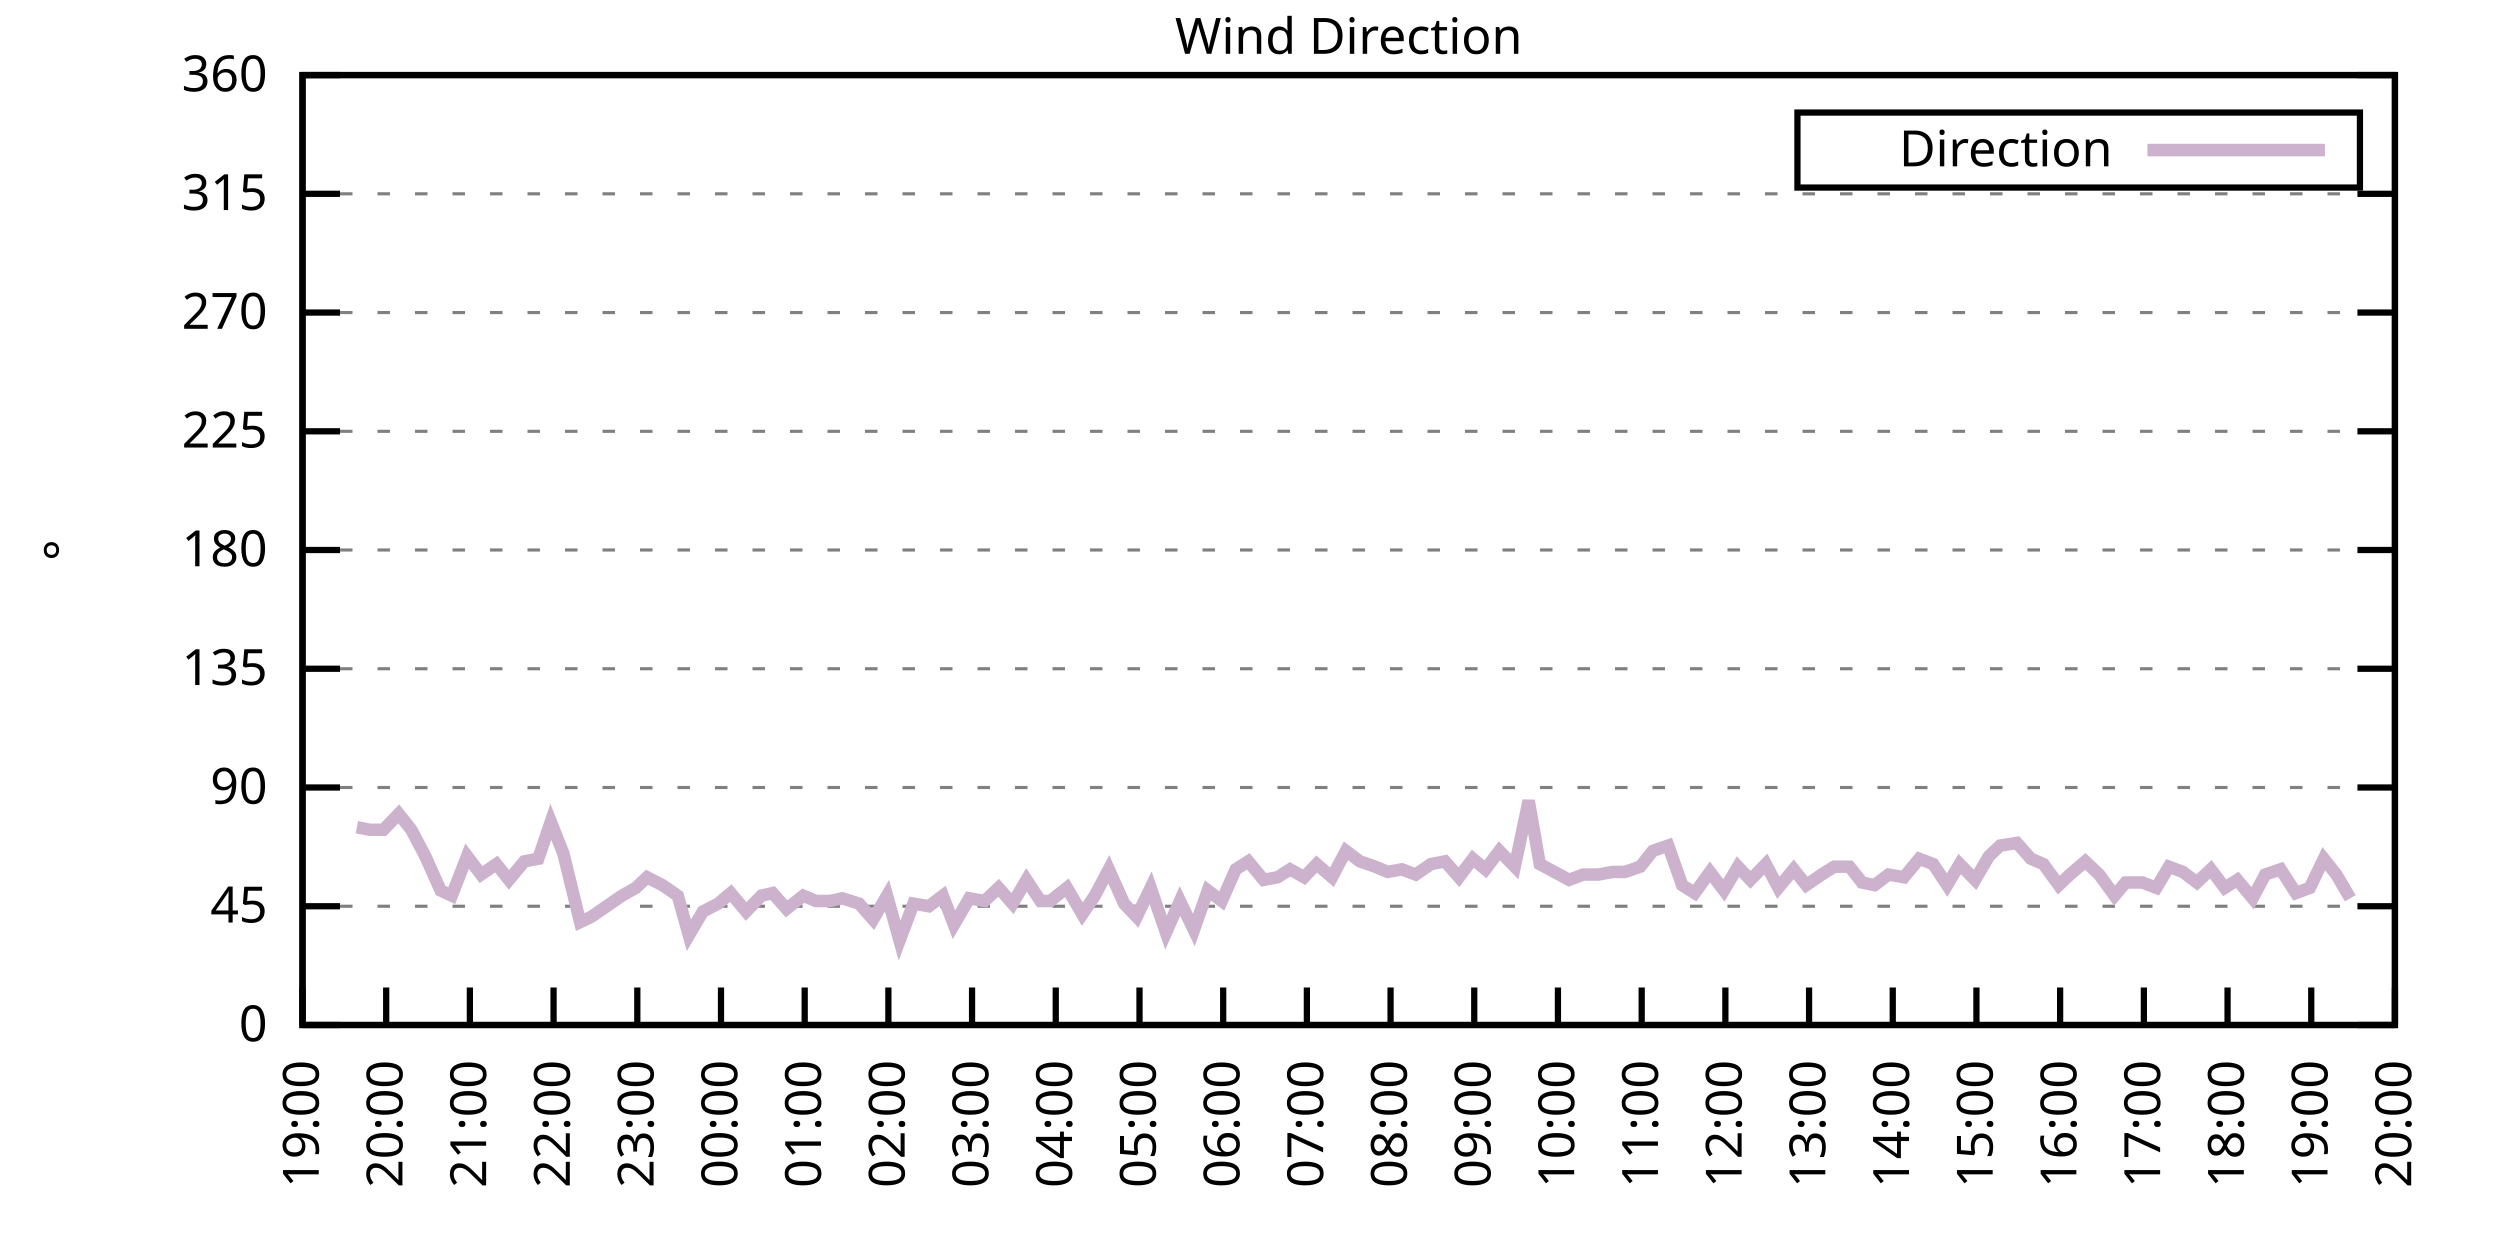
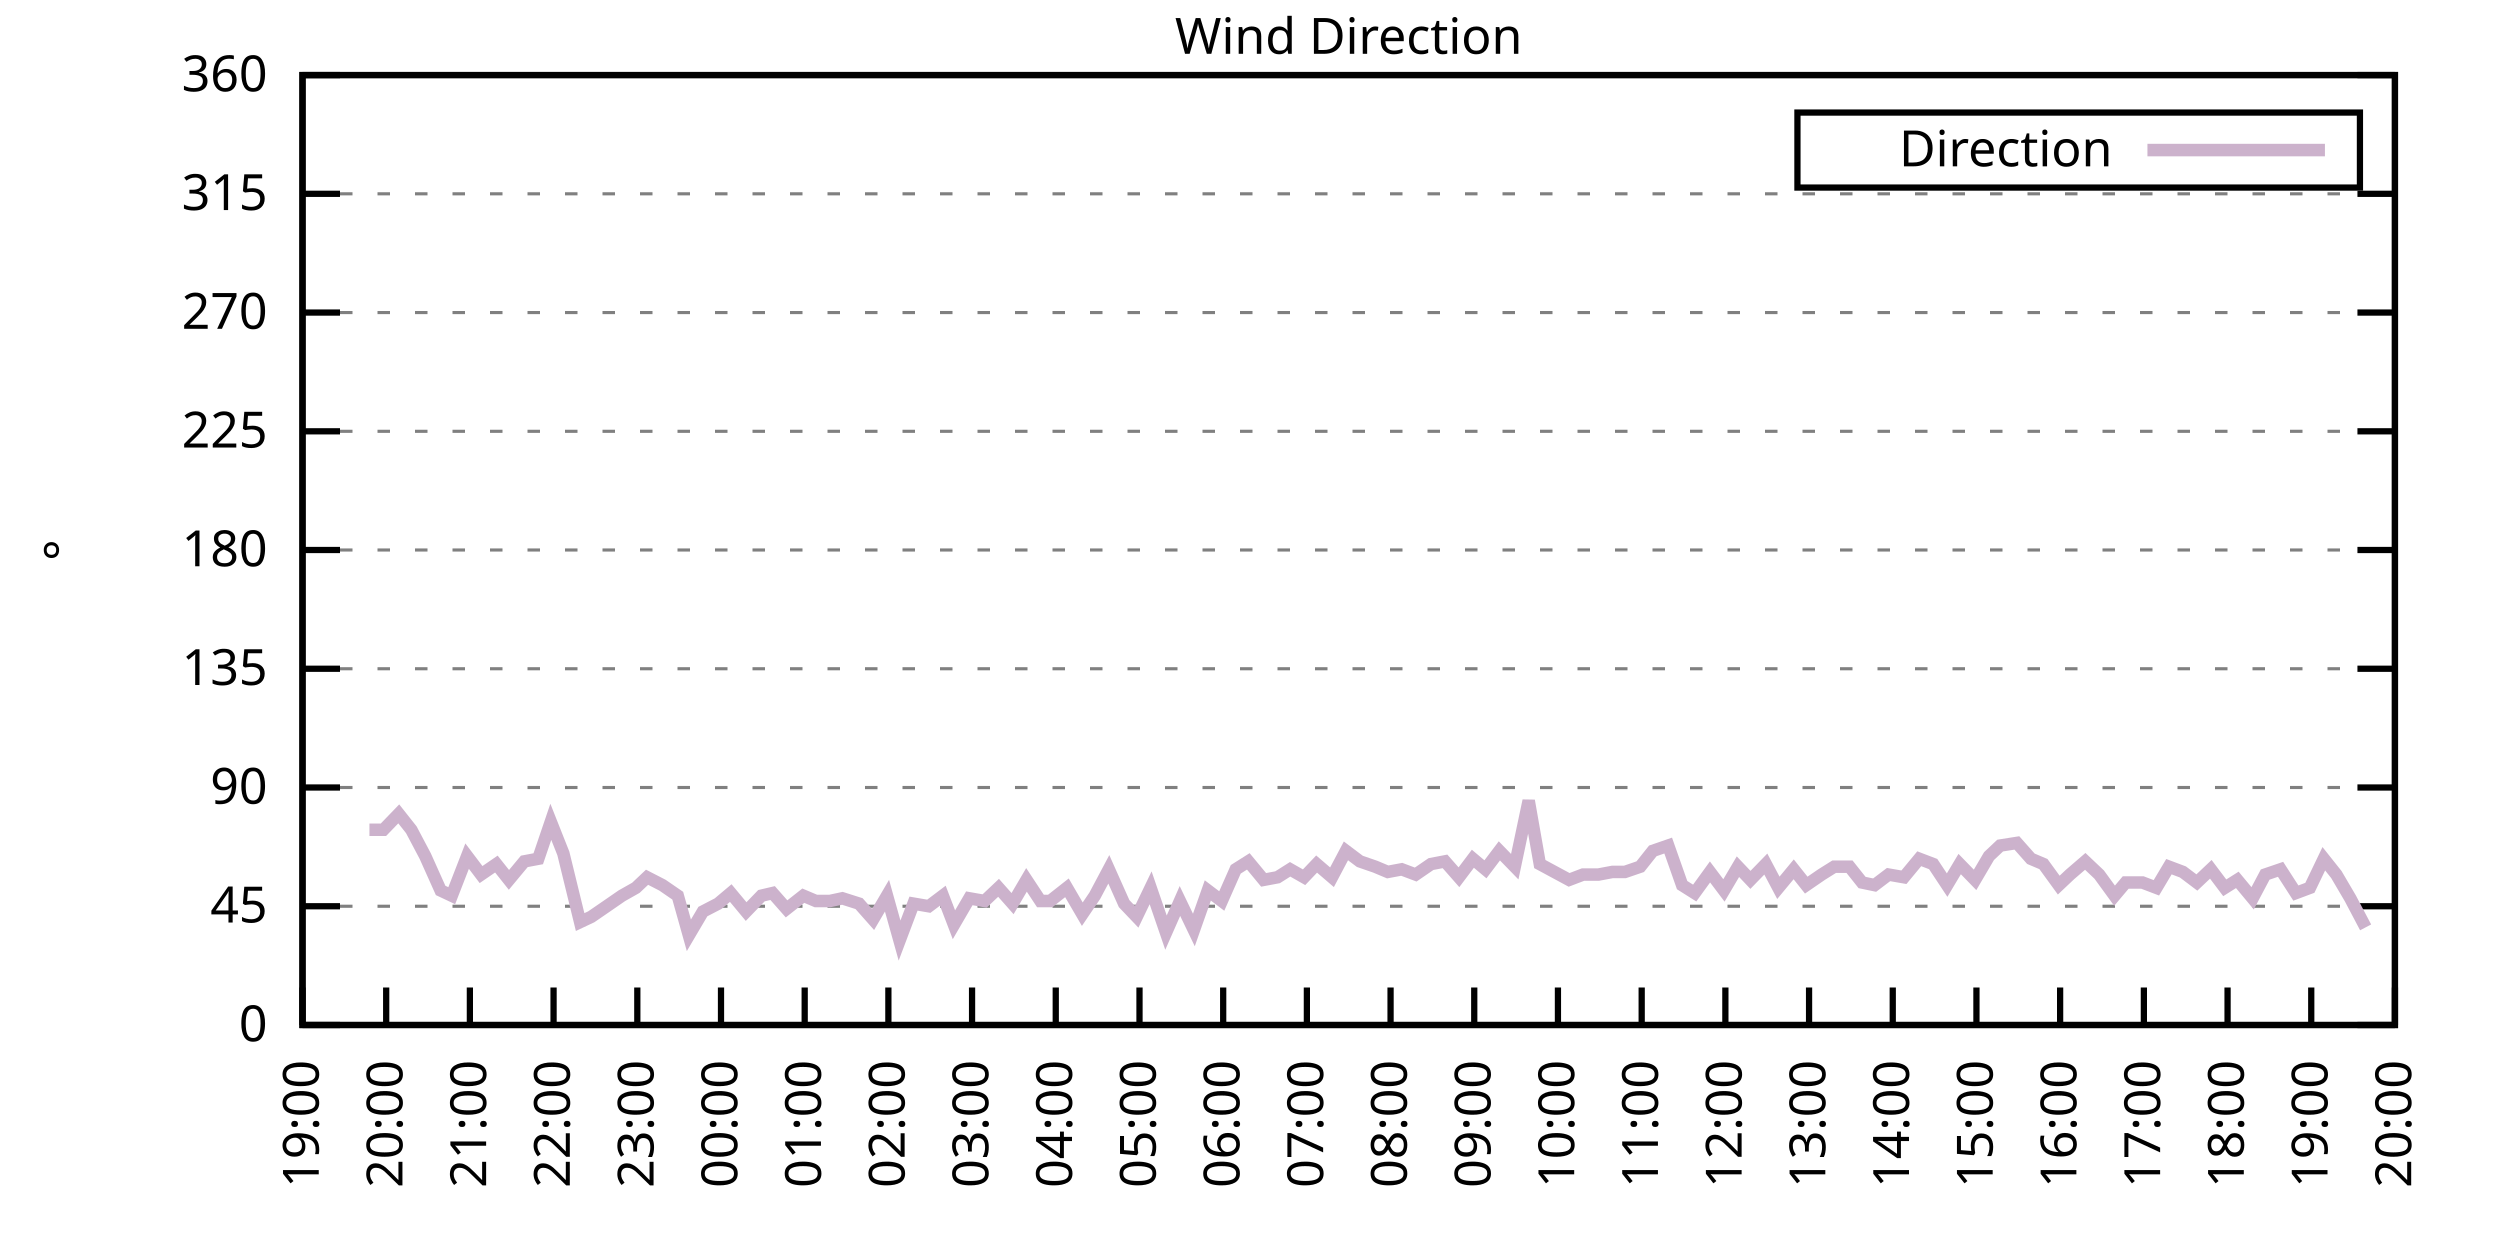
<svg xmlns="http://www.w3.org/2000/svg" xmlns:xlink="http://www.w3.org/1999/xlink" width="400" height="200" viewBox="0 0 400 200">
  <g id="gnuplot_canvas">
    <rect x="0" y="0" width="400" height="200" fill="none" />
    <defs>
      <circle id="gpDot" r="0.5" stroke-width="0.5" stroke="currentColor" />
      <path id="gpPt0" stroke-width="0.333" stroke="currentColor" d="M-1,0 h2 M0,-1 v2" />
      <path id="gpPt1" stroke-width="0.333" stroke="currentColor" d="M-1,-1 L1,1 M1,-1 L-1,1" />
      <path id="gpPt2" stroke-width="0.333" stroke="currentColor" d="M-1,0 L1,0 M0,-1 L0,1 M-1,-1 L1,1 M-1,1 L1,-1" />
      <rect id="gpPt3" stroke-width="0.333" stroke="currentColor" x="-1" y="-1" width="2" height="2" />
      <rect id="gpPt4" stroke-width="0.333" stroke="currentColor" fill="currentColor" x="-1" y="-1" width="2" height="2" />
      <circle id="gpPt5" stroke-width="0.333" stroke="currentColor" cx="0" cy="0" r="1" />
      <use xlink:href="#gpPt5" id="gpPt6" fill="currentColor" stroke="none" />
      <path id="gpPt7" stroke-width="0.333" stroke="currentColor" d="M0,-1.33 L-1.33,0.67 L1.33,0.67 z" />
      <use xlink:href="#gpPt7" id="gpPt8" fill="currentColor" stroke="none" />
      <use xlink:href="#gpPt7" id="gpPt9" stroke="currentColor" transform="rotate(180)" />
      <use xlink:href="#gpPt9" id="gpPt10" fill="currentColor" stroke="none" />
      <use xlink:href="#gpPt3" id="gpPt11" stroke="currentColor" transform="rotate(45)" />
      <use xlink:href="#gpPt11" id="gpPt12" fill="currentColor" stroke="none" />
      <path id="gpPt13" stroke-width="0.333" stroke="currentColor" d="M0,1.330 L1.265,0.411 L0.782,-1.067 L-0.782,-1.076 L-1.265,0.411 z" />
      <use xlink:href="#gpPt13" id="gpPt14" fill="currentColor" stroke="none" />
      <filter id="textbox" filterUnits="objectBoundingBox" x="0" y="0" height="1" width="1">
        <feFlood flood-color="white" flood-opacity="1" result="bgnd" />
        <feComposite in="SourceGraphic" in2="bgnd" operator="atop" />
      </filter>
      <filter id="greybox" filterUnits="objectBoundingBox" x="0" y="0" height="1" width="1">
        <feFlood flood-color="lightgrey" flood-opacity="1" result="grey" />
        <feComposite in="SourceGraphic" in2="grey" operator="atop" />
      </filter>
    </defs>
    <g fill="none" color="white" stroke="currentColor" stroke-width="1.00" stroke-linecap="butt" stroke-linejoin="miter">
</g>
    <g fill="none" color="black" stroke="currentColor" stroke-width="1.00" stroke-linecap="butt" stroke-linejoin="miter">
      <g stroke="none" shape-rendering="crispEdges">
        <polygon fill="rgb(255, 255, 255)" points="48.40,164.00 383.18,164.00 383.18,12.02 48.40,12.02 " />
      </g>
    </g>
    <g fill="none" color="black" stroke="currentColor" stroke-width="1.00" stroke-linecap="butt" stroke-linejoin="miter">
</g>
    <g fill="none" color="black" stroke="black" stroke-width="0.50" stroke-linecap="butt" stroke-linejoin="miter">
</g>
    <g fill="none" color="gray" stroke="currentColor" stroke-width="0.50" stroke-linecap="butt" stroke-linejoin="miter">
      <path stroke="gray" stroke-dasharray="2,4" class="gridline" d="M48.40,164.00 L383.19,164.00  " />
    </g>
    <g fill="none" color="gray" stroke="gray" stroke-width="1.00" stroke-linecap="butt" stroke-linejoin="miter">
</g>
    <g fill="none" color="black" stroke="currentColor" stroke-width="1.00" stroke-linecap="butt" stroke-linejoin="miter">
      <path stroke="black" d="M48.40,164.00 L54.40,164.00 M383.19,164.00 L377.19,164.00  " />
      <g transform="translate(42.80,166.60)" stroke="none" fill="black" font-family="Sans" font-size="8.00" text-anchor="end">
        <text>
          <tspan font-family="Sans"> 0</tspan>
        </text>
      </g>
    </g>
    <g fill="none" color="black" stroke="currentColor" stroke-width="1.00" stroke-linecap="butt" stroke-linejoin="miter">
</g>
    <g fill="none" color="black" stroke="black" stroke-width="0.50" stroke-linecap="butt" stroke-linejoin="miter">
</g>
    <g fill="none" color="gray" stroke="currentColor" stroke-width="0.50" stroke-linecap="butt" stroke-linejoin="miter">
      <path stroke="gray" stroke-dasharray="2,4" class="gridline" d="M48.40,145.00 L383.19,145.00  " />
    </g>
    <g fill="none" color="gray" stroke="gray" stroke-width="1.00" stroke-linecap="butt" stroke-linejoin="miter">
</g>
    <g fill="none" color="black" stroke="currentColor" stroke-width="1.00" stroke-linecap="butt" stroke-linejoin="miter">
      <path stroke="black" d="M48.40,145.00 L54.40,145.00 M383.19,145.00 L377.19,145.00  " />
      <g transform="translate(42.80,147.60)" stroke="none" fill="black" font-family="Sans" font-size="8.00" text-anchor="end">
        <text>
          <tspan font-family="Sans"> 45</tspan>
        </text>
      </g>
    </g>
    <g fill="none" color="black" stroke="currentColor" stroke-width="1.00" stroke-linecap="butt" stroke-linejoin="miter">
</g>
    <g fill="none" color="black" stroke="black" stroke-width="0.50" stroke-linecap="butt" stroke-linejoin="miter">
</g>
    <g fill="none" color="gray" stroke="currentColor" stroke-width="0.50" stroke-linecap="butt" stroke-linejoin="miter">
      <path stroke="gray" stroke-dasharray="2,4" class="gridline" d="M48.40,126.00 L383.19,126.00  " />
    </g>
    <g fill="none" color="gray" stroke="gray" stroke-width="1.00" stroke-linecap="butt" stroke-linejoin="miter">
</g>
    <g fill="none" color="black" stroke="currentColor" stroke-width="1.00" stroke-linecap="butt" stroke-linejoin="miter">
      <path stroke="black" d="M48.40,126.00 L54.40,126.00 M383.19,126.00 L377.19,126.00  " />
      <g transform="translate(42.80,128.60)" stroke="none" fill="black" font-family="Sans" font-size="8.00" text-anchor="end">
        <text>
          <tspan font-family="Sans"> 90</tspan>
        </text>
      </g>
    </g>
    <g fill="none" color="black" stroke="currentColor" stroke-width="1.00" stroke-linecap="butt" stroke-linejoin="miter">
</g>
    <g fill="none" color="black" stroke="black" stroke-width="0.50" stroke-linecap="butt" stroke-linejoin="miter">
</g>
    <g fill="none" color="gray" stroke="currentColor" stroke-width="0.50" stroke-linecap="butt" stroke-linejoin="miter">
      <path stroke="gray" stroke-dasharray="2,4" class="gridline" d="M48.40,107.00 L383.19,107.00  " />
    </g>
    <g fill="none" color="gray" stroke="gray" stroke-width="1.00" stroke-linecap="butt" stroke-linejoin="miter">
</g>
    <g fill="none" color="black" stroke="currentColor" stroke-width="1.00" stroke-linecap="butt" stroke-linejoin="miter">
      <path stroke="black" d="M48.40,107.00 L54.40,107.00 M383.19,107.00 L377.19,107.00  " />
      <g transform="translate(42.80,109.60)" stroke="none" fill="black" font-family="Sans" font-size="8.00" text-anchor="end">
        <text>
          <tspan font-family="Sans"> 135</tspan>
        </text>
      </g>
    </g>
    <g fill="none" color="black" stroke="currentColor" stroke-width="1.00" stroke-linecap="butt" stroke-linejoin="miter">
</g>
    <g fill="none" color="black" stroke="black" stroke-width="0.50" stroke-linecap="butt" stroke-linejoin="miter">
</g>
    <g fill="none" color="gray" stroke="currentColor" stroke-width="0.50" stroke-linecap="butt" stroke-linejoin="miter">
      <path stroke="gray" stroke-dasharray="2,4" class="gridline" d="M48.40,88.00 L383.19,88.00  " />
    </g>
    <g fill="none" color="gray" stroke="gray" stroke-width="1.00" stroke-linecap="butt" stroke-linejoin="miter">
</g>
    <g fill="none" color="black" stroke="currentColor" stroke-width="1.00" stroke-linecap="butt" stroke-linejoin="miter">
      <path stroke="black" d="M48.40,88.00 L54.40,88.00 M383.19,88.00 L377.19,88.00  " />
      <g transform="translate(42.80,90.60)" stroke="none" fill="black" font-family="Sans" font-size="8.00" text-anchor="end">
        <text>
          <tspan font-family="Sans"> 180</tspan>
        </text>
      </g>
    </g>
    <g fill="none" color="black" stroke="currentColor" stroke-width="1.00" stroke-linecap="butt" stroke-linejoin="miter">
</g>
    <g fill="none" color="black" stroke="black" stroke-width="0.50" stroke-linecap="butt" stroke-linejoin="miter">
</g>
    <g fill="none" color="gray" stroke="currentColor" stroke-width="0.50" stroke-linecap="butt" stroke-linejoin="miter">
      <path stroke="gray" stroke-dasharray="2,4" class="gridline" d="M48.40,69.01 L383.19,69.01  " />
    </g>
    <g fill="none" color="gray" stroke="gray" stroke-width="1.00" stroke-linecap="butt" stroke-linejoin="miter">
</g>
    <g fill="none" color="black" stroke="currentColor" stroke-width="1.00" stroke-linecap="butt" stroke-linejoin="miter">
      <path stroke="black" d="M48.40,69.01 L54.40,69.01 M383.19,69.01 L377.19,69.01  " />
      <g transform="translate(42.80,71.61)" stroke="none" fill="black" font-family="Sans" font-size="8.00" text-anchor="end">
        <text>
          <tspan font-family="Sans"> 225</tspan>
        </text>
      </g>
    </g>
    <g fill="none" color="black" stroke="currentColor" stroke-width="1.00" stroke-linecap="butt" stroke-linejoin="miter">
</g>
    <g fill="none" color="black" stroke="black" stroke-width="0.50" stroke-linecap="butt" stroke-linejoin="miter">
</g>
    <g fill="none" color="gray" stroke="currentColor" stroke-width="0.50" stroke-linecap="butt" stroke-linejoin="miter">
      <path stroke="gray" stroke-dasharray="2,4" class="gridline" d="M48.40,50.01 L383.19,50.01  " />
    </g>
    <g fill="none" color="gray" stroke="gray" stroke-width="1.00" stroke-linecap="butt" stroke-linejoin="miter">
</g>
    <g fill="none" color="black" stroke="currentColor" stroke-width="1.00" stroke-linecap="butt" stroke-linejoin="miter">
      <path stroke="black" d="M48.40,50.01 L54.40,50.01 M383.19,50.01 L377.19,50.01  " />
      <g transform="translate(42.80,52.61)" stroke="none" fill="black" font-family="Sans" font-size="8.00" text-anchor="end">
        <text>
          <tspan font-family="Sans"> 270</tspan>
        </text>
      </g>
    </g>
    <g fill="none" color="black" stroke="currentColor" stroke-width="1.00" stroke-linecap="butt" stroke-linejoin="miter">
</g>
    <g fill="none" color="black" stroke="black" stroke-width="0.50" stroke-linecap="butt" stroke-linejoin="miter">
</g>
    <g fill="none" color="gray" stroke="currentColor" stroke-width="0.50" stroke-linecap="butt" stroke-linejoin="miter">
      <path stroke="gray" stroke-dasharray="2,4" class="gridline" d="M48.40,31.01 L383.19,31.01  " />
    </g>
    <g fill="none" color="gray" stroke="gray" stroke-width="1.00" stroke-linecap="butt" stroke-linejoin="miter">
</g>
    <g fill="none" color="black" stroke="currentColor" stroke-width="1.00" stroke-linecap="butt" stroke-linejoin="miter">
      <path stroke="black" d="M48.40,31.01 L54.40,31.01 M383.19,31.01 L377.19,31.01  " />
      <g transform="translate(42.80,33.61)" stroke="none" fill="black" font-family="Sans" font-size="8.00" text-anchor="end">
        <text>
          <tspan font-family="Sans"> 315</tspan>
        </text>
      </g>
    </g>
    <g fill="none" color="black" stroke="currentColor" stroke-width="1.00" stroke-linecap="butt" stroke-linejoin="miter">
</g>
    <g fill="none" color="black" stroke="black" stroke-width="0.50" stroke-linecap="butt" stroke-linejoin="miter">
</g>
    <g fill="none" color="gray" stroke="currentColor" stroke-width="0.50" stroke-linecap="butt" stroke-linejoin="miter">
      <path stroke="gray" stroke-dasharray="2,4" class="gridline" d="M48.40,12.01 L383.19,12.01  " />
    </g>
    <g fill="none" color="gray" stroke="gray" stroke-width="1.00" stroke-linecap="butt" stroke-linejoin="miter">
</g>
    <g fill="none" color="black" stroke="currentColor" stroke-width="1.00" stroke-linecap="butt" stroke-linejoin="miter">
      <path stroke="black" d="M48.40,12.01 L54.40,12.01 M383.19,12.01 L377.19,12.01  " />
      <g transform="translate(42.80,14.61)" stroke="none" fill="black" font-family="Sans" font-size="8.00" text-anchor="end">
        <text>
          <tspan font-family="Sans"> 360</tspan>
        </text>
      </g>
    </g>
    <g fill="none" color="black" stroke="currentColor" stroke-width="1.00" stroke-linecap="butt" stroke-linejoin="miter">
      <path stroke="black" d="M48.40,164.00 L48.40,158.00  " />
      <g transform="translate(51.00,169.60) rotate(270.00)" stroke="none" fill="black" font-family="Sans" font-size="8.00" text-anchor="end">
        <text>
          <tspan font-family="Sans">19:00</tspan>
        </text>
      </g>
    </g>
    <g fill="none" color="black" stroke="currentColor" stroke-width="1.00" stroke-linecap="butt" stroke-linejoin="miter">
      <path stroke="black" d="M61.79,164.00 L61.79,158.00  " />
      <g transform="translate(64.39,169.60) rotate(270.00)" stroke="none" fill="black" font-family="Sans" font-size="8.00" text-anchor="end">
        <text>
          <tspan font-family="Sans">20:00</tspan>
        </text>
      </g>
    </g>
    <g fill="none" color="black" stroke="currentColor" stroke-width="1.00" stroke-linecap="butt" stroke-linejoin="miter">
      <path stroke="black" d="M75.18,164.00 L75.18,158.00  " />
      <g transform="translate(77.78,169.60) rotate(270.00)" stroke="none" fill="black" font-family="Sans" font-size="8.00" text-anchor="end">
        <text>
          <tspan font-family="Sans">21:00</tspan>
        </text>
      </g>
    </g>
    <g fill="none" color="black" stroke="currentColor" stroke-width="1.00" stroke-linecap="butt" stroke-linejoin="miter">
      <path stroke="black" d="M88.57,164.00 L88.57,158.00  " />
      <g transform="translate(91.17,169.60) rotate(270.00)" stroke="none" fill="black" font-family="Sans" font-size="8.00" text-anchor="end">
        <text>
          <tspan font-family="Sans">22:00</tspan>
        </text>
      </g>
    </g>
    <g fill="none" color="black" stroke="currentColor" stroke-width="1.00" stroke-linecap="butt" stroke-linejoin="miter">
      <path stroke="black" d="M101.97,164.00 L101.97,158.00  " />
      <g transform="translate(104.57,169.60) rotate(270.00)" stroke="none" fill="black" font-family="Sans" font-size="8.00" text-anchor="end">
        <text>
          <tspan font-family="Sans">23:00</tspan>
        </text>
      </g>
    </g>
    <g fill="none" color="black" stroke="currentColor" stroke-width="1.00" stroke-linecap="butt" stroke-linejoin="miter">
      <path stroke="black" d="M115.36,164.00 L115.36,158.00  " />
      <g transform="translate(117.96,169.60) rotate(270.00)" stroke="none" fill="black" font-family="Sans" font-size="8.00" text-anchor="end">
        <text>
          <tspan font-family="Sans">00:00</tspan>
        </text>
      </g>
    </g>
    <g fill="none" color="black" stroke="currentColor" stroke-width="1.00" stroke-linecap="butt" stroke-linejoin="miter">
      <path stroke="black" d="M128.75,164.00 L128.75,158.00  " />
      <g transform="translate(131.35,169.60) rotate(270.00)" stroke="none" fill="black" font-family="Sans" font-size="8.00" text-anchor="end">
        <text>
          <tspan font-family="Sans">01:00</tspan>
        </text>
      </g>
    </g>
    <g fill="none" color="black" stroke="currentColor" stroke-width="1.00" stroke-linecap="butt" stroke-linejoin="miter">
      <path stroke="black" d="M142.14,164.00 L142.14,158.00  " />
      <g transform="translate(144.74,169.60) rotate(270.00)" stroke="none" fill="black" font-family="Sans" font-size="8.00" text-anchor="end">
        <text>
          <tspan font-family="Sans">02:00</tspan>
        </text>
      </g>
    </g>
    <g fill="none" color="black" stroke="currentColor" stroke-width="1.00" stroke-linecap="butt" stroke-linejoin="miter">
      <path stroke="black" d="M155.53,164.00 L155.53,158.00  " />
      <g transform="translate(158.13,169.60) rotate(270.00)" stroke="none" fill="black" font-family="Sans" font-size="8.00" text-anchor="end">
        <text>
          <tspan font-family="Sans">03:00</tspan>
        </text>
      </g>
    </g>
    <g fill="none" color="black" stroke="currentColor" stroke-width="1.00" stroke-linecap="butt" stroke-linejoin="miter">
      <path stroke="black" d="M168.92,164.00 L168.92,158.00  " />
      <g transform="translate(171.52,169.60) rotate(270.00)" stroke="none" fill="black" font-family="Sans" font-size="8.00" text-anchor="end">
        <text>
          <tspan font-family="Sans">04:00</tspan>
        </text>
      </g>
    </g>
    <g fill="none" color="black" stroke="currentColor" stroke-width="1.00" stroke-linecap="butt" stroke-linejoin="miter">
      <path stroke="black" d="M182.32,164.00 L182.32,158.00  " />
      <g transform="translate(184.92,169.60) rotate(270.00)" stroke="none" fill="black" font-family="Sans" font-size="8.00" text-anchor="end">
        <text>
          <tspan font-family="Sans">05:00</tspan>
        </text>
      </g>
    </g>
    <g fill="none" color="black" stroke="currentColor" stroke-width="1.00" stroke-linecap="butt" stroke-linejoin="miter">
      <path stroke="black" d="M195.71,164.00 L195.71,158.00  " />
      <g transform="translate(198.31,169.60) rotate(270.00)" stroke="none" fill="black" font-family="Sans" font-size="8.00" text-anchor="end">
        <text>
          <tspan font-family="Sans">06:00</tspan>
        </text>
      </g>
    </g>
    <g fill="none" color="black" stroke="currentColor" stroke-width="1.00" stroke-linecap="butt" stroke-linejoin="miter">
      <path stroke="black" d="M209.10,164.00 L209.10,158.00  " />
      <g transform="translate(211.70,169.60) rotate(270.00)" stroke="none" fill="black" font-family="Sans" font-size="8.00" text-anchor="end">
        <text>
          <tspan font-family="Sans">07:00</tspan>
        </text>
      </g>
    </g>
    <g fill="none" color="black" stroke="currentColor" stroke-width="1.00" stroke-linecap="butt" stroke-linejoin="miter">
      <path stroke="black" d="M222.49,164.00 L222.49,158.00  " />
      <g transform="translate(225.09,169.60) rotate(270.00)" stroke="none" fill="black" font-family="Sans" font-size="8.00" text-anchor="end">
        <text>
          <tspan font-family="Sans">08:00</tspan>
        </text>
      </g>
    </g>
    <g fill="none" color="black" stroke="currentColor" stroke-width="1.00" stroke-linecap="butt" stroke-linejoin="miter">
      <path stroke="black" d="M235.88,164.00 L235.88,158.00  " />
      <g transform="translate(238.48,169.60) rotate(270.00)" stroke="none" fill="black" font-family="Sans" font-size="8.00" text-anchor="end">
        <text>
          <tspan font-family="Sans">09:00</tspan>
        </text>
      </g>
    </g>
    <g fill="none" color="black" stroke="currentColor" stroke-width="1.00" stroke-linecap="butt" stroke-linejoin="miter">
      <path stroke="black" d="M249.27,164.00 L249.27,158.00  " />
      <g transform="translate(251.87,169.60) rotate(270.00)" stroke="none" fill="black" font-family="Sans" font-size="8.00" text-anchor="end">
        <text>
          <tspan font-family="Sans">10:00</tspan>
        </text>
      </g>
    </g>
    <g fill="none" color="black" stroke="currentColor" stroke-width="1.00" stroke-linecap="butt" stroke-linejoin="miter">
      <path stroke="black" d="M262.67,164.00 L262.67,158.00  " />
      <g transform="translate(265.27,169.60) rotate(270.00)" stroke="none" fill="black" font-family="Sans" font-size="8.00" text-anchor="end">
        <text>
          <tspan font-family="Sans">11:00</tspan>
        </text>
      </g>
    </g>
    <g fill="none" color="black" stroke="currentColor" stroke-width="1.00" stroke-linecap="butt" stroke-linejoin="miter">
      <path stroke="black" d="M276.06,164.00 L276.06,158.00  " />
      <g transform="translate(278.66,169.60) rotate(270.00)" stroke="none" fill="black" font-family="Sans" font-size="8.00" text-anchor="end">
        <text>
          <tspan font-family="Sans">12:00</tspan>
        </text>
      </g>
    </g>
    <g fill="none" color="black" stroke="currentColor" stroke-width="1.00" stroke-linecap="butt" stroke-linejoin="miter">
      <path stroke="black" d="M289.45,164.00 L289.45,158.00  " />
      <g transform="translate(292.05,169.60) rotate(270.00)" stroke="none" fill="black" font-family="Sans" font-size="8.00" text-anchor="end">
        <text>
          <tspan font-family="Sans">13:00</tspan>
        </text>
      </g>
    </g>
    <g fill="none" color="black" stroke="currentColor" stroke-width="1.00" stroke-linecap="butt" stroke-linejoin="miter">
      <path stroke="black" d="M302.84,164.00 L302.84,158.00  " />
      <g transform="translate(305.44,169.60) rotate(270.00)" stroke="none" fill="black" font-family="Sans" font-size="8.00" text-anchor="end">
        <text>
          <tspan font-family="Sans">14:00</tspan>
        </text>
      </g>
    </g>
    <g fill="none" color="black" stroke="currentColor" stroke-width="1.00" stroke-linecap="butt" stroke-linejoin="miter">
      <path stroke="black" d="M316.23,164.00 L316.23,158.00  " />
      <g transform="translate(318.83,169.60) rotate(270.00)" stroke="none" fill="black" font-family="Sans" font-size="8.00" text-anchor="end">
        <text>
          <tspan font-family="Sans">15:00</tspan>
        </text>
      </g>
    </g>
    <g fill="none" color="black" stroke="currentColor" stroke-width="1.00" stroke-linecap="butt" stroke-linejoin="miter">
      <path stroke="black" d="M329.62,164.00 L329.62,158.00  " />
      <g transform="translate(332.22,169.60) rotate(270.00)" stroke="none" fill="black" font-family="Sans" font-size="8.00" text-anchor="end">
        <text>
          <tspan font-family="Sans">16:00</tspan>
        </text>
      </g>
    </g>
    <g fill="none" color="black" stroke="currentColor" stroke-width="1.00" stroke-linecap="butt" stroke-linejoin="miter">
      <path stroke="black" d="M343.02,164.00 L343.02,158.00  " />
      <g transform="translate(345.62,169.60) rotate(270.00)" stroke="none" fill="black" font-family="Sans" font-size="8.00" text-anchor="end">
        <text>
          <tspan font-family="Sans">17:00</tspan>
        </text>
      </g>
    </g>
    <g fill="none" color="black" stroke="currentColor" stroke-width="1.00" stroke-linecap="butt" stroke-linejoin="miter">
      <path stroke="black" d="M356.41,164.00 L356.41,158.00  " />
      <g transform="translate(359.01,169.60) rotate(270.00)" stroke="none" fill="black" font-family="Sans" font-size="8.00" text-anchor="end">
        <text>
          <tspan font-family="Sans">18:00</tspan>
        </text>
      </g>
    </g>
    <g fill="none" color="black" stroke="currentColor" stroke-width="1.00" stroke-linecap="butt" stroke-linejoin="miter">
      <path stroke="black" d="M369.80,164.00 L369.80,158.00  " />
      <g transform="translate(372.40,169.60) rotate(270.00)" stroke="none" fill="black" font-family="Sans" font-size="8.00" text-anchor="end">
        <text>
          <tspan font-family="Sans">19:00</tspan>
        </text>
      </g>
    </g>
    <g fill="none" color="black" stroke="currentColor" stroke-width="1.00" stroke-linecap="butt" stroke-linejoin="miter">
      <path stroke="black" d="M383.19,164.00 L383.19,158.00  " />
      <g transform="translate(385.79,169.60) rotate(270.00)" stroke="none" fill="black" font-family="Sans" font-size="8.00" text-anchor="end">
        <text>
          <tspan font-family="Sans">20:00</tspan>
        </text>
      </g>
    </g>
    <g fill="none" color="black" stroke="currentColor" stroke-width="1.00" stroke-linecap="butt" stroke-linejoin="miter">
</g>
    <g fill="none" color="black" stroke="currentColor" stroke-width="1.00" stroke-linecap="butt" stroke-linejoin="miter">
      <path stroke="black" d="M48.40,12.01 L48.40,164.00 L383.19,164.00 L383.19,12.01 L48.40,12.01 Z  " />
    </g>
    <g fill="none" color="black" stroke="currentColor" stroke-width="1.00" stroke-linecap="butt" stroke-linejoin="miter">
</g>
    <g fill="none" color="black" stroke="currentColor" stroke-width="1.00" stroke-linecap="butt" stroke-linejoin="miter">
      <path stroke="black" d="M287.59,30.01 L287.59,18.01 L377.59,18.01 L377.59,30.01 L287.59,30.01 Z  " />
    </g>
    <g id="Wind_direction_plot_1">
      <g fill="none" color="white" stroke="black" stroke-width="2.00" stroke-linecap="butt" stroke-linejoin="miter">
</g>
      <g fill="none" color="black" stroke="currentColor" stroke-width="2.00" stroke-linecap="butt" stroke-linejoin="miter">
        <g transform="translate(337.99,26.61)" stroke="none" fill="black" font-family="Sans" font-size="8.00" text-anchor="end">
          <text>
            <tspan font-family="Sans">Direction</tspan>
          </text>
        </g>
      </g>
      <g fill="none" color="black" stroke="currentColor" stroke-width="2.00" stroke-linecap="butt" stroke-linejoin="miter">
-         <path stroke="rgb(204, 178, 204)" d="M343.59,24.01 L371.99,24.01 M57.10,132.34 L59.11,132.76 L61.35,132.76 L63.80,130.22 L65.81,132.76 L68.04,136.98   L70.50,142.47 L72.28,143.31 L74.74,136.98 L76.97,139.93 L79.42,138.25 L81.43,140.78 L83.89,137.82 L86.12,137.40   L88.13,131.49 L90.14,136.56 L92.82,147.53 L94.60,146.69 L97.06,145.00 L99.51,143.31 L101.74,142.05 L103.53,140.36   L105.98,141.62 L108.44,143.31 L110.22,149.65 L112.46,145.85 L114.91,144.58 L116.92,142.89 L119.38,145.85 L121.83,143.31   L123.62,142.89 L125.85,145.42 L128.53,143.31 L130.54,144.16 L132.77,144.16 L134.78,143.73 L137.45,144.58 L139.69,147.11   L141.92,143.31 L143.93,150.49 L146.16,144.58 L148.61,145.00 L150.85,143.31 L152.63,147.96 L155.09,143.73 L157.54,144.16   L159.77,142.05 L162.01,144.58 L164.24,140.78 L166.47,144.16 L168.03,144.16 L170.71,142.05 L173.17,146.27 L175.17,143.31   L177.41,139.09 L179.86,144.58 L181.87,146.69 L184.10,142.05 L186.56,149.22 L188.79,144.16 L191.02,148.80 L193.25,142.47   L195.48,144.16 L197.72,139.09 L199.73,137.82 L202.18,140.78 L204.41,140.36 L206.42,139.09 L208.65,140.36 L210.66,138.25   L213.12,140.36 L215.35,136.14 L217.58,137.82 L220.04,138.67 L222.04,139.51 L224.28,139.09 L226.51,139.93 L228.96,138.25   L231.20,137.82 L233.43,140.36 L235.66,137.40 L237.67,139.09 L239.90,136.14 L242.36,138.67 L244.59,128.11 L246.37,138.25   L251.06,140.78 L253.29,139.93 L255.75,139.93 L257.98,139.51 L259.99,139.51 L262.44,138.67 L264.45,136.14 L266.91,135.29   L269.14,141.62 L271.15,142.89 L273.60,139.51 L275.83,142.47 L278.07,138.67 L280.07,140.78 L282.53,138.25 L284.54,142.05   L286.99,139.09 L289.00,141.62 L291.46,139.93 L293.47,138.67 L295.92,138.67 L297.93,141.20 L299.94,141.62 L302.17,139.93   L304.63,140.36 L307.08,137.40 L309.31,138.25 L311.54,141.62 L313.55,138.25 L316.01,140.78 L318.24,136.98 L320.03,135.29   L322.70,134.87 L324.94,137.40 L326.95,138.25 L329.40,141.62 L331.19,139.93 L333.64,137.82 L335.87,139.93 L338.33,143.31   L340.11,141.20 L342.79,141.20 L345.02,142.05 L347.03,138.67 L349.26,139.51 L351.50,141.20 L353.73,139.09 L355.96,142.05   L357.97,140.78 L360.42,143.73 L362.43,139.93 L364.89,139.09 L367.34,142.89 L369.58,142.05 L371.81,137.40 L373.82,139.93   L376.05,143.73  " />
+         <path stroke="rgb(204, 178, 204)" d="M343.59,24.01 L371.99,24.01 M59.11,132.76 L61.35,132.76 L63.80,130.22 L65.81,132.76 L68.04,136.98 L70.50,142.47   L72.28,143.31 L74.74,136.98 L76.97,139.93 L79.42,138.25 L81.43,140.78 L83.89,137.82 L86.12,137.40 L88.13,131.49   L90.14,136.56 L92.82,147.53 L94.60,146.69 L97.06,145.00 L99.51,143.31 L101.74,142.05 L103.53,140.36 L105.98,141.62   L108.44,143.31 L110.22,149.65 L112.46,145.85 L114.91,144.58 L116.92,142.89 L119.38,145.85 L121.83,143.31 L123.62,142.89   L125.85,145.42 L128.53,143.31 L130.54,144.16 L132.77,144.16 L134.78,143.73 L137.45,144.58 L139.69,147.11 L141.92,143.31   L143.93,150.49 L146.16,144.58 L148.61,145.00 L150.85,143.31 L152.63,147.96 L155.09,143.73 L157.54,144.16 L159.77,142.05   L162.01,144.58 L164.24,140.78 L166.47,144.16 L168.03,144.16 L170.71,142.05 L173.17,146.27 L175.17,143.31 L177.41,139.09   L179.86,144.58 L181.87,146.69 L184.10,142.05 L186.56,149.22 L188.79,144.16 L191.02,148.80 L193.25,142.47 L195.48,144.16   L197.72,139.09 L199.73,137.82 L202.18,140.78 L204.41,140.36 L206.42,139.09 L208.65,140.36 L210.66,138.25 L213.12,140.36   L215.35,136.14 L217.58,137.82 L220.04,138.67 L222.04,139.51 L224.28,139.09 L226.51,139.93 L228.96,138.25 L231.20,137.82   L233.43,140.36 L235.66,137.40 L237.67,139.09 L239.90,136.14 L242.36,138.67 L244.59,128.11 L246.37,138.25 L251.06,140.78   L253.29,139.93 L255.75,139.93 L257.98,139.51 L259.99,139.51 L262.44,138.67 L264.45,136.14 L266.91,135.29 L269.14,141.62   L271.15,142.89 L273.60,139.51 L275.83,142.47 L278.07,138.67 L280.07,140.78 L282.53,138.25 L284.54,142.05 L286.99,139.09   L289.00,141.62 L291.46,139.93 L293.47,138.67 L295.92,138.67 L297.93,141.20 L299.94,141.62 L302.17,139.93 L304.63,140.36   L307.08,137.40 L309.31,138.25 L311.54,141.62 L313.55,138.25 L316.01,140.78 L318.24,136.98 L320.03,135.29 L322.70,134.87   L324.94,137.40 L326.95,138.25 L329.40,141.62 L331.19,139.93 L333.64,137.82 L335.87,139.93 L338.33,143.31 L340.11,141.20   L342.79,141.20 L345.02,142.05 L347.03,138.67 L349.26,139.51 L351.50,141.20 L353.73,139.09 L355.96,142.05 L357.97,140.78   L360.42,143.73 L362.43,139.93 L364.89,139.09 L367.34,142.89 L369.58,142.05 L371.81,137.40 L373.82,139.93 L376.05,143.73   L378.50,148.38  " />
      </g>
    </g>
    <g fill="none" color="black" stroke="currentColor" stroke-width="2.00" stroke-linecap="butt" stroke-linejoin="miter">
</g>
    <g fill="none" color="black" stroke="black" stroke-width="1.00" stroke-linecap="butt" stroke-linejoin="miter">
</g>
    <g fill="none" color="black" stroke="currentColor" stroke-width="1.00" stroke-linecap="butt" stroke-linejoin="miter">
      <path stroke="black" d="M48.40,12.01 L48.40,164.00 L383.19,164.00 L383.19,12.01 L48.40,12.01 Z  " />
      <g transform="translate(12.80,88.01) rotate(270.00)" stroke="none" fill="black" font-family="Sans" font-size="8.00" text-anchor="middle">
        <text>
          <tspan font-family="Sans">°</tspan>
        </text>
      </g>
    </g>
    <g fill="none" color="black" stroke="currentColor" stroke-width="1.00" stroke-linecap="butt" stroke-linejoin="miter">
</g>
    <g fill="none" color="black" stroke="currentColor" stroke-width="1.00" stroke-linecap="butt" stroke-linejoin="miter">
      <g transform="translate(215.79,8.61)" stroke="none" fill="black" font-family="Sans" font-size="8.00" text-anchor="middle">
        <text>
          <tspan font-family="Sans">Wind Direction</tspan>
        </text>
      </g>
    </g>
    <g fill="none" color="black" stroke="currentColor" stroke-width="1.00" stroke-linecap="butt" stroke-linejoin="miter">
</g>
  </g>
</svg>
